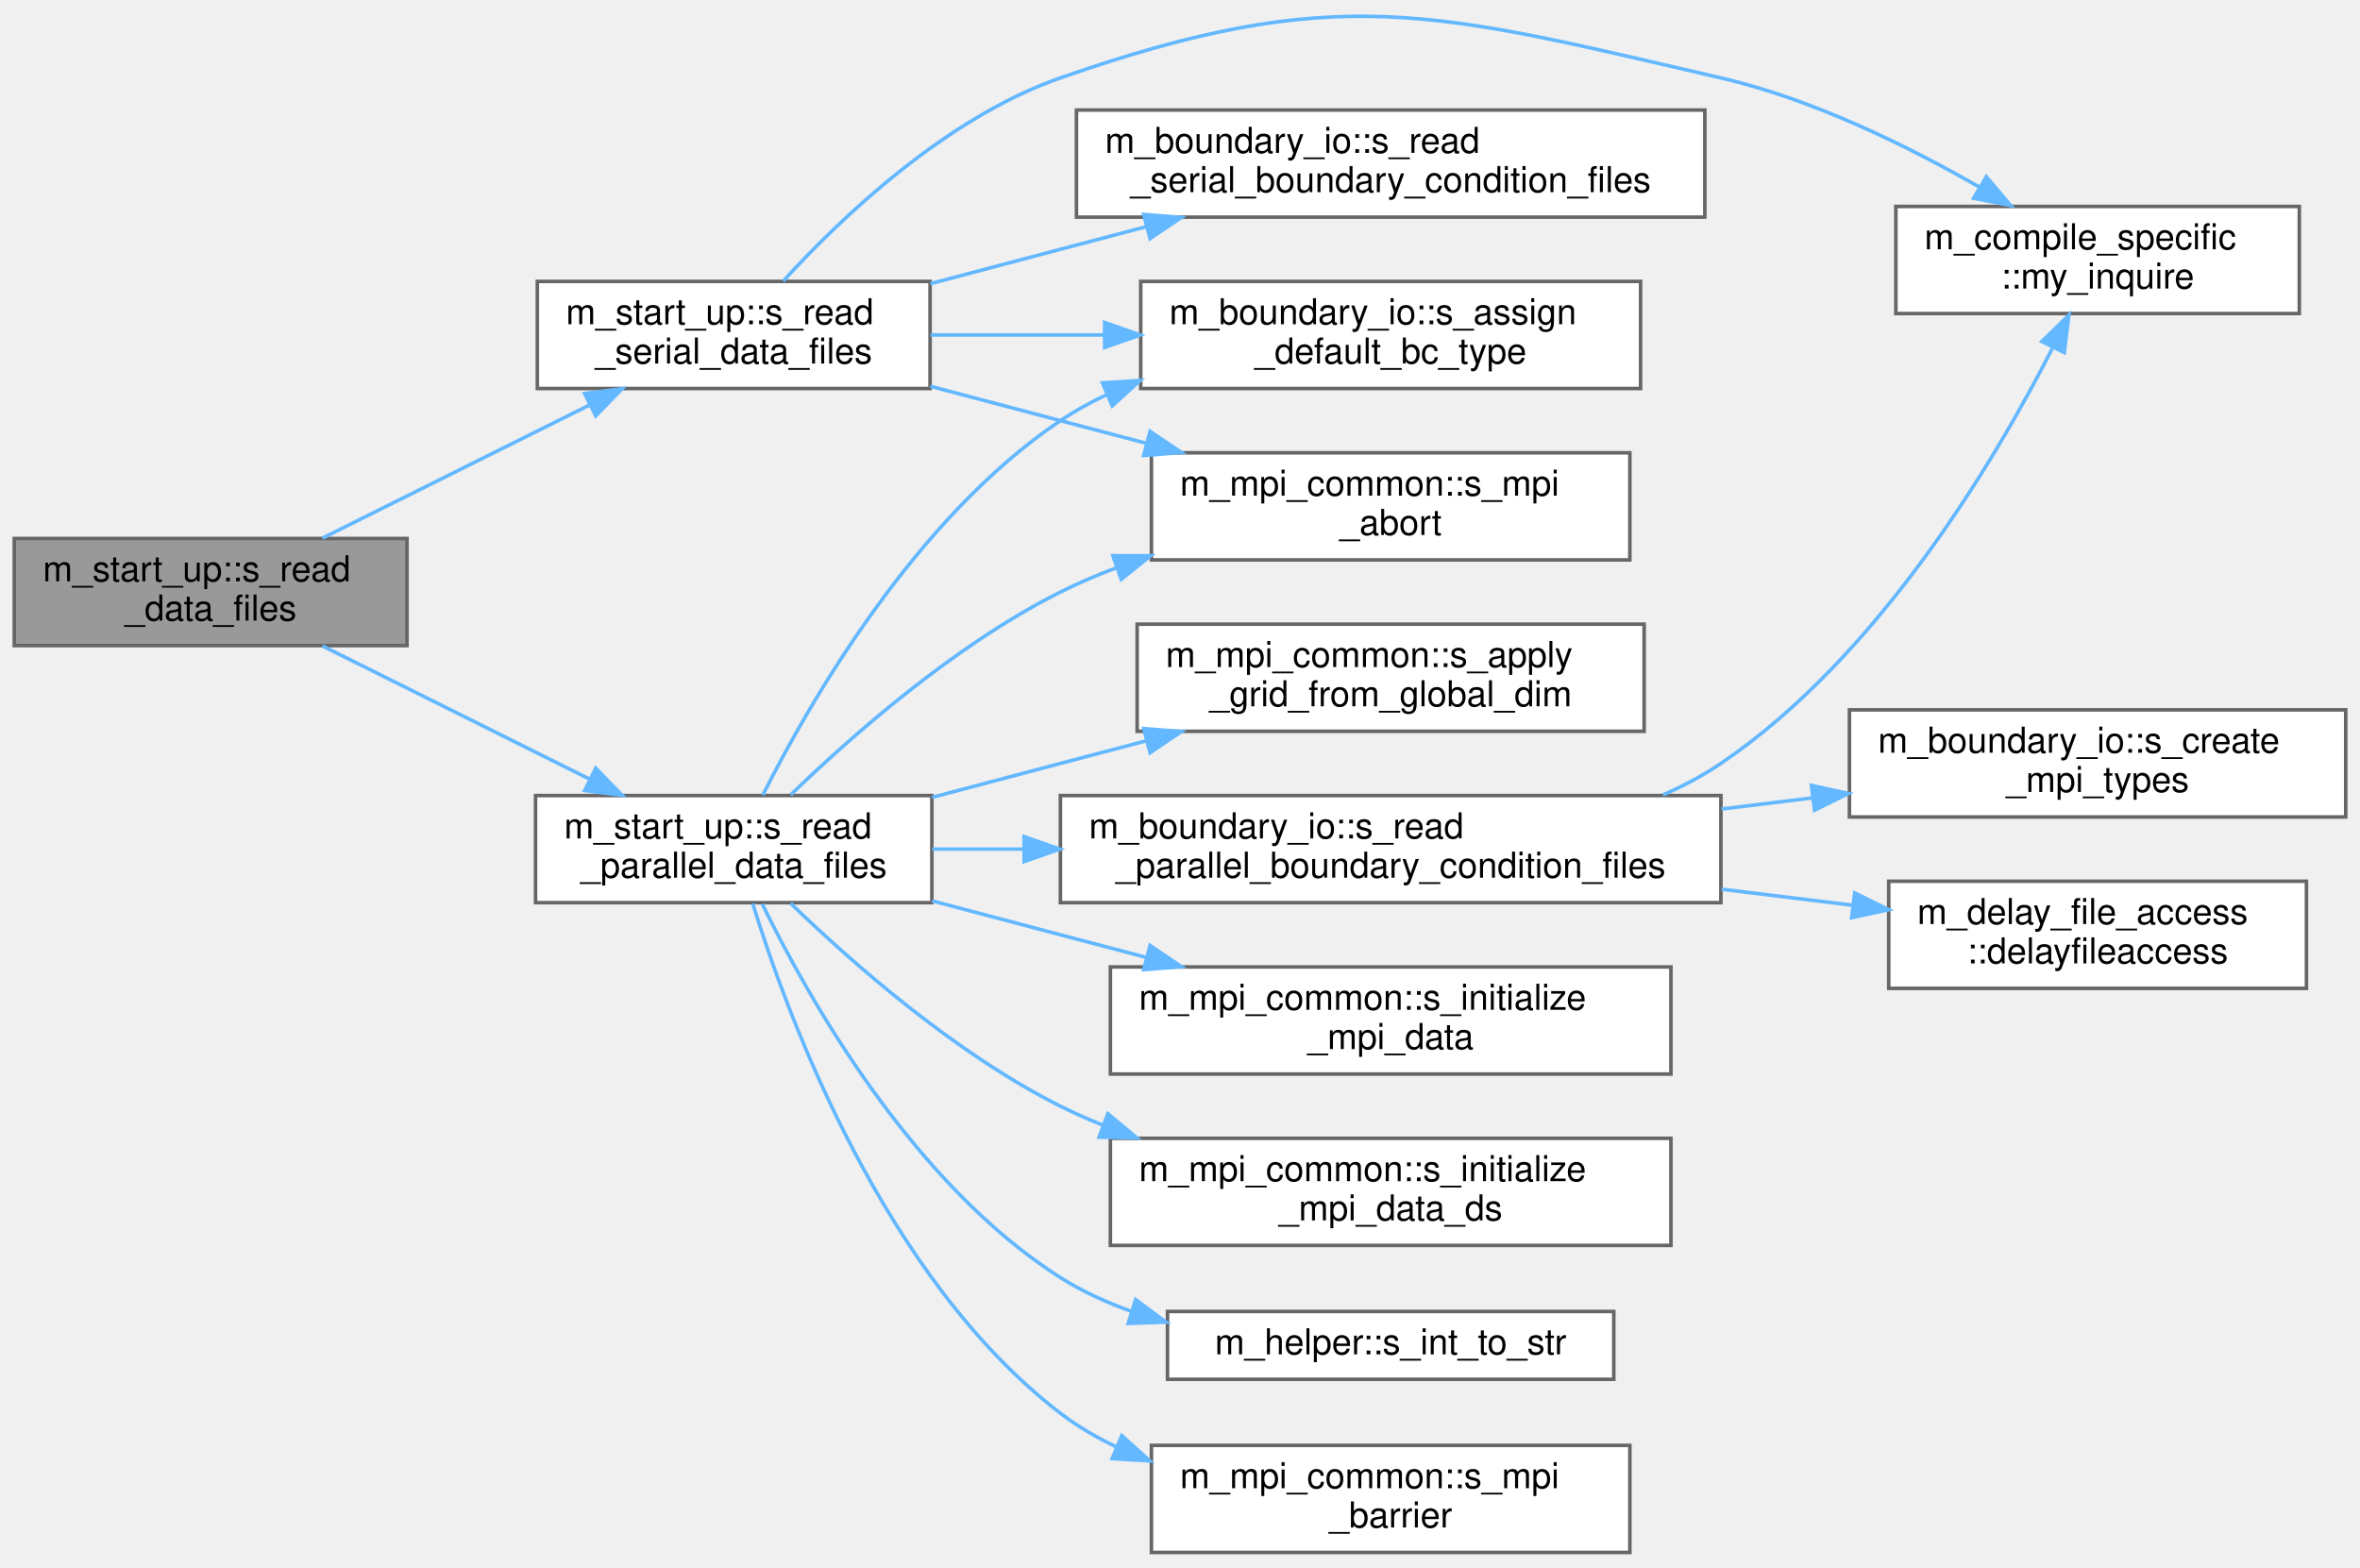
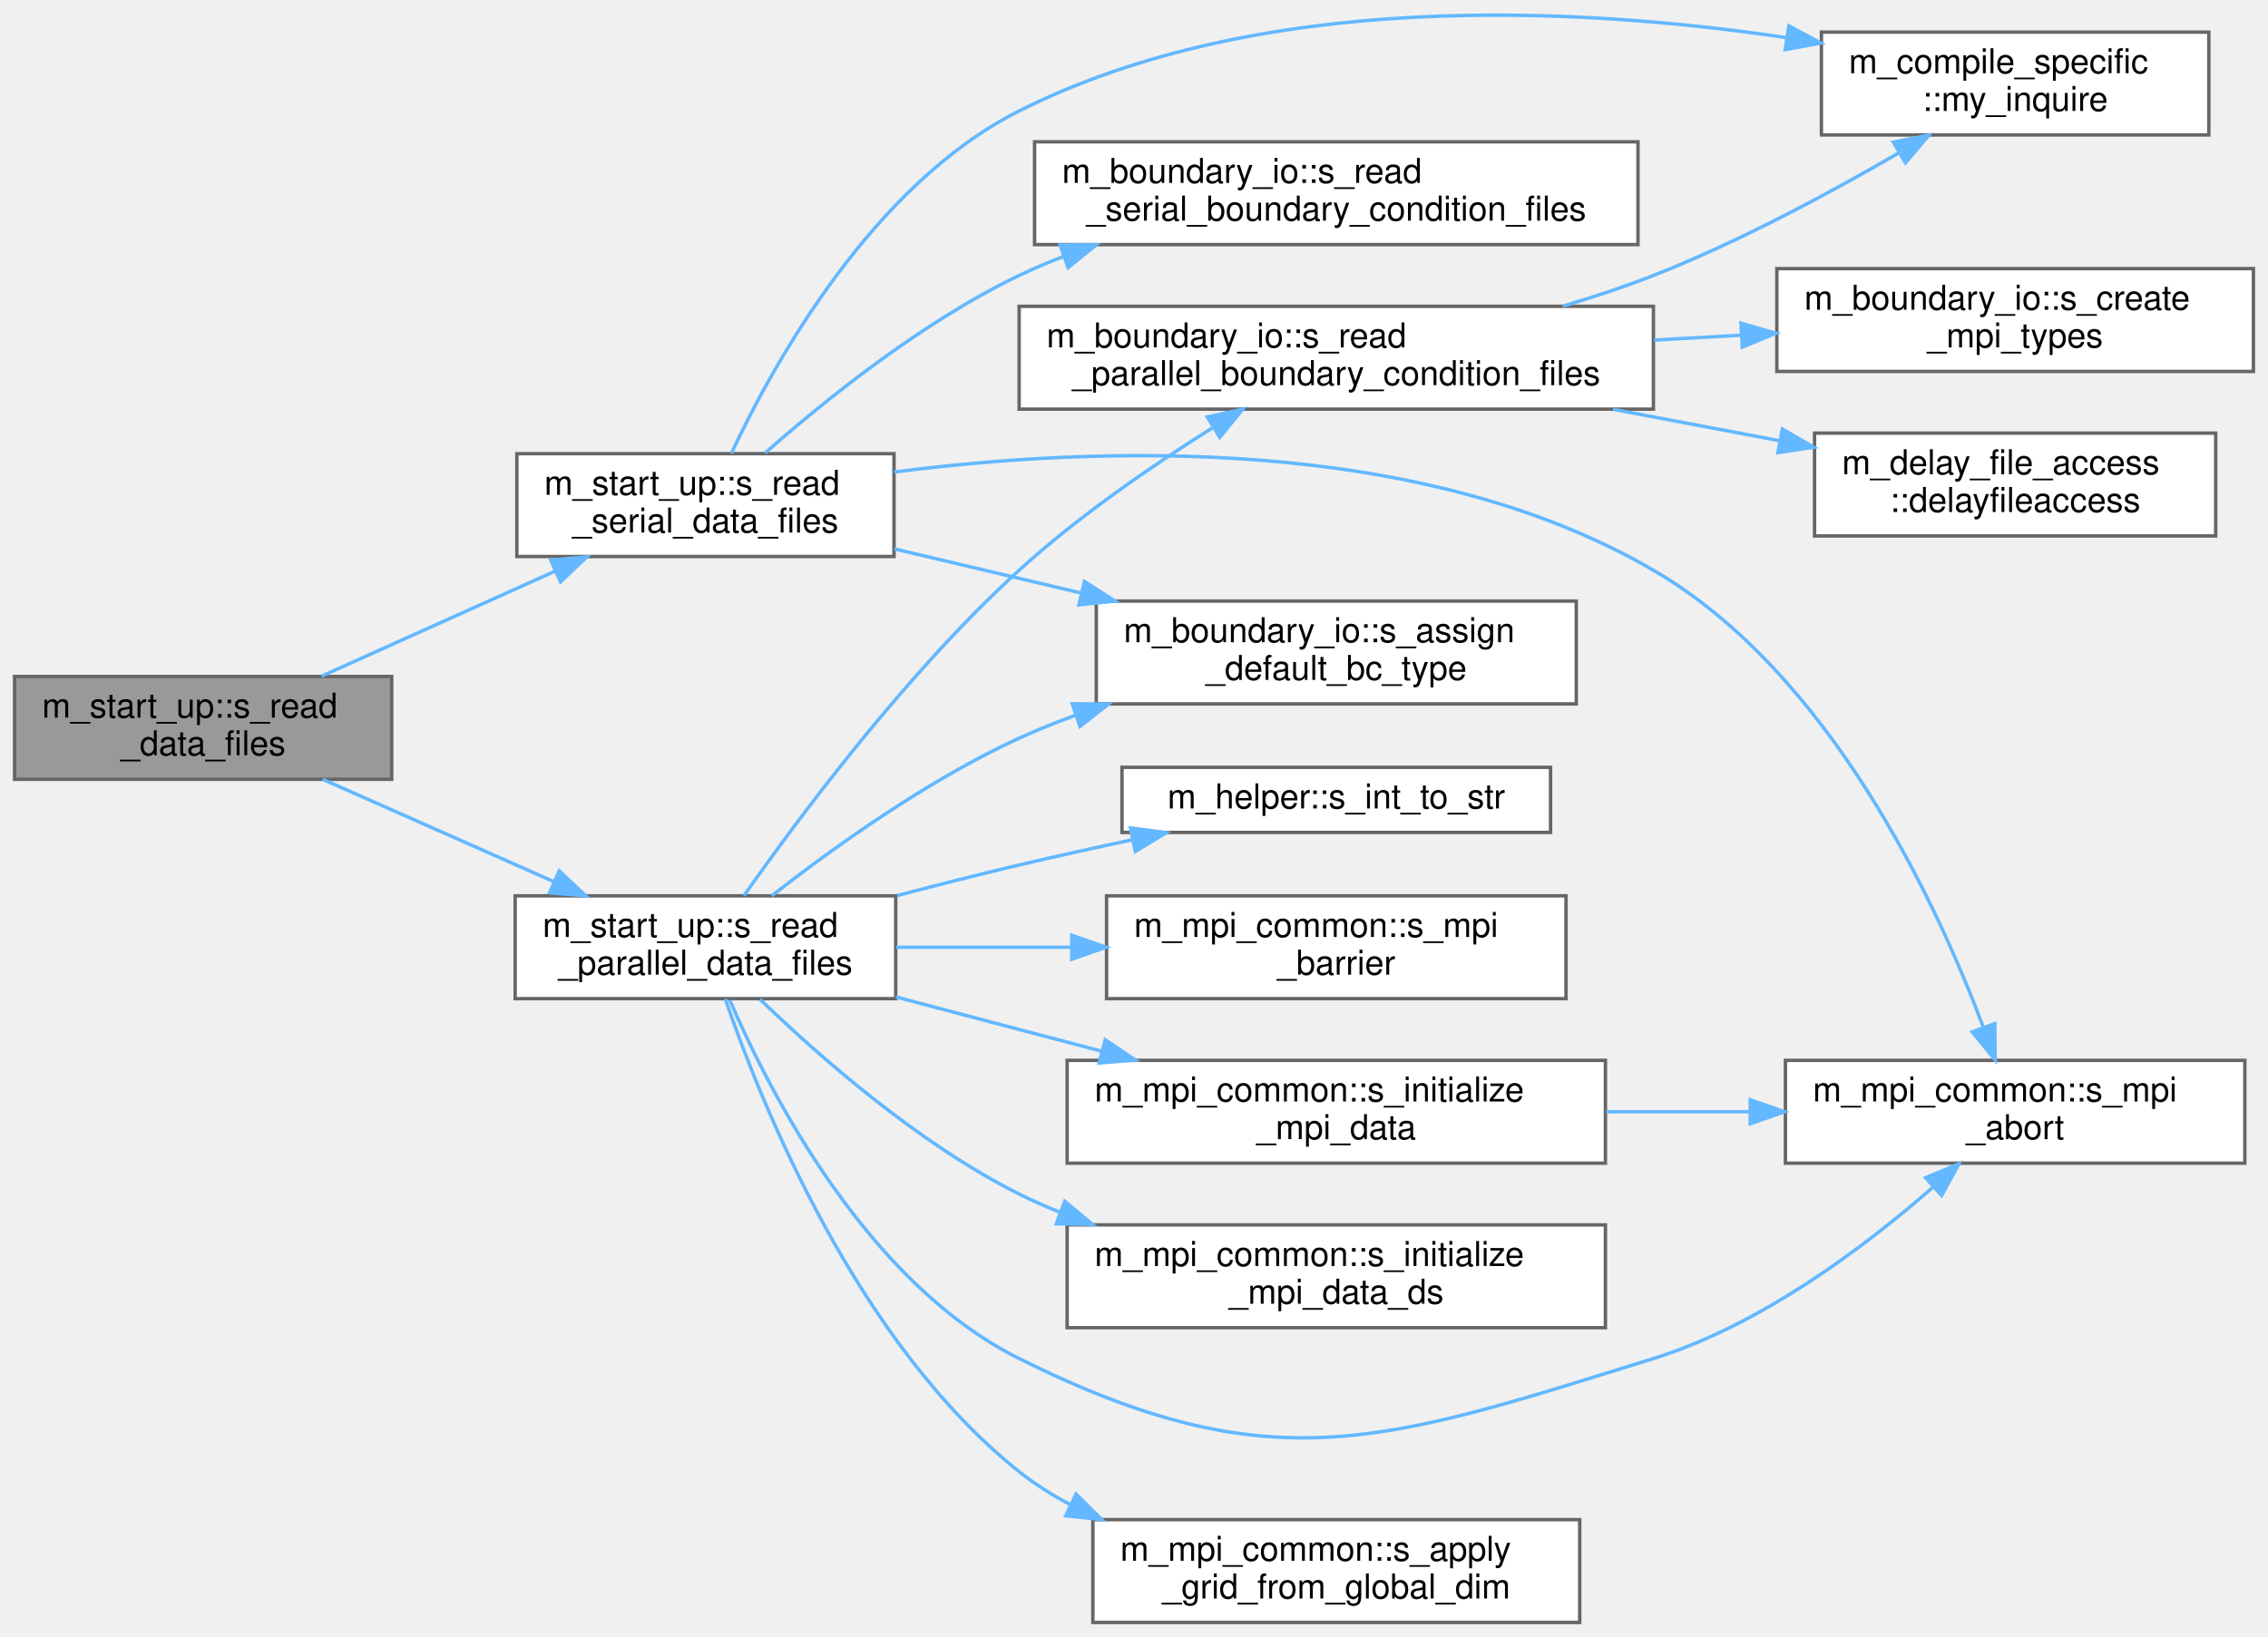
- <svg xmlns="http://www.w3.org/2000/svg" xmlns:xlink="http://www.w3.org/1999/xlink" width="661pt" height="439pt" viewBox="0.00 0.00 661.00 438.64">
-   <g id="graph0" class="graph" transform="scale(1 1) rotate(0) translate(4 434.64)">
+ <svg xmlns="http://www.w3.org/2000/svg" xmlns:xlink="http://www.w3.org/1999/xlink" width="661pt" height="477pt" viewBox="0.00 0.00 661.00 477.37">
+   <g id="graph0" class="graph" transform="scale(1 1) rotate(0) translate(4 473.37)">
    <g id="Node000001" class="node">
      <g id="a_Node000001">
        <a xlink:title="Read data files. Dispatch subroutine that replaces procedure pointer.">
-           <polygon fill="#999999" stroke="#666666" points="110,-284 0,-284 0,-254 110,-254 110,-284" />
-           <text text-anchor="start" x="8" y="-272" font-family="Helvetica,sans-Serif" font-size="10.00">m_start_up::s_read</text>
-           <text text-anchor="middle" x="55" y="-261" font-family="Helvetica,sans-Serif" font-size="10.00">_data_files</text>
+           <polygon fill="#999999" stroke="#666666" points="110,-276 0,-276 0,-246 110,-246 110,-276" />
+           <text text-anchor="start" x="8" y="-264" font-family="Helvetica,sans-Serif" font-size="10.00">m_start_up::s_read</text>
+           <text text-anchor="middle" x="55" y="-253" font-family="Helvetica,sans-Serif" font-size="10.00">_data_files</text>
        </a>
      </g>
    </g>
    <g id="Node000002" class="node">
      <g id="a_Node000002">
        <a xlink:href="namespacem__start__up.html#a3226ddf0c64cff078579641fda52781d" target="_top" xlink:title="Read parallel initial condition and grid data files via MPI I/O.">
          <polygon fill="white" stroke="#666666" points="257,-212 146,-212 146,-182 257,-182 257,-212" />
          <text text-anchor="start" x="154" y="-200" font-family="Helvetica,sans-Serif" font-size="10.00">m_start_up::s_read</text>
          <text text-anchor="middle" x="201.5" y="-189" font-family="Helvetica,sans-Serif" font-size="10.00">_parallel_data_files</text>
        </a>
      </g>
    </g>
    <g id="edge1_Node000001_Node000002" class="edge">
      <g id="a_edge1_Node000001_Node000002">
        <a xlink:title=" ">
-           <path fill="none" stroke="#63b8ff" d="M86.29,-253.91C108.06,-243.06 137.61,-228.33 161.2,-216.58" />
-           <polygon fill="#63b8ff" stroke="#63b8ff" points="162.86,-219.67 170.25,-212.07 159.74,-213.4 162.86,-219.67" />
+           <path fill="none" stroke="#63b8ff" d="M89.88,-245.99C110.01,-237.08 135.73,-225.69 157.31,-216.13" />
+           <polygon fill="#63b8ff" stroke="#63b8ff" points="158.86,-219.27 166.58,-212.02 156.02,-212.87 158.86,-219.27" />
        </a>
      </g>
    </g>
    <g id="Node000014" class="node">
      <g id="a_Node000014">
        <a xlink:href="namespacem__start__up.html#a1bf604b2afd7b81737153114d92e7c80" target="_top" xlink:title="Read serial initial condition and grid data files and compute cell-width distributions.">
-           <polygon fill="white" stroke="#666666" points="256.5,-356 146.5,-356 146.5,-326 256.5,-326 256.5,-356" />
-           <text text-anchor="start" x="154.5" y="-344" font-family="Helvetica,sans-Serif" font-size="10.00">m_start_up::s_read</text>
-           <text text-anchor="middle" x="201.5" y="-333" font-family="Helvetica,sans-Serif" font-size="10.00">_serial_data_files</text>
-         </a>
-       </g>
-     </g>
-     <g id="edge13_Node000001_Node000014" class="edge">
-       <g id="a_edge13_Node000001_Node000014">
-         <a xlink:title=" ">
-           <path fill="none" stroke="#63b8ff" d="M86.29,-284.09C108.06,-294.94 137.61,-309.67 161.2,-321.42" />
-           <polygon fill="#63b8ff" stroke="#63b8ff" points="159.74,-324.6 170.25,-325.93 162.86,-318.33 159.74,-324.6" />
+           <polygon fill="white" stroke="#666666" points="256.5,-341 146.5,-341 146.5,-311 256.5,-311 256.5,-341" />
+           <text text-anchor="start" x="154.5" y="-329" font-family="Helvetica,sans-Serif" font-size="10.00">m_start_up::s_read</text>
+           <text text-anchor="middle" x="201.5" y="-318" font-family="Helvetica,sans-Serif" font-size="10.00">_serial_data_files</text>
+         </a>
+       </g>
+     </g>
+     <g id="edge14_Node000001_Node000014" class="edge">
+       <g id="a_edge14_Node000001_Node000014">
+         <a xlink:title=" ">
+           <path fill="none" stroke="#63b8ff" d="M89.51,-276.08C109.78,-285.19 135.81,-296.9 157.57,-306.69" />
+           <polygon fill="#63b8ff" stroke="#63b8ff" points="156.36,-309.98 166.92,-310.89 159.23,-303.6 156.36,-309.98" />
        </a>
      </g>
    </g>
    <g id="Node000003" class="node">
      <g id="a_Node000003">
        <a xlink:href="namespacem__mpi__common.html#a60205c097faf19c0240af2eb40b28fee" target="_top" xlink:title="Populate the local cell-boundary, cell-center, and cell-width arrays in one direction directly from t...">
-           <polygon fill="white" stroke="#666666" points="456.5,-260 314.5,-260 314.5,-230 456.5,-230 456.5,-260" />
-           <text text-anchor="start" x="322.5" y="-248" font-family="Helvetica,sans-Serif" font-size="10.00">m_mpi_common::s_apply</text>
-           <text text-anchor="middle" x="385.5" y="-237" font-family="Helvetica,sans-Serif" font-size="10.00">_grid_from_global_dim</text>
+           <polygon fill="white" stroke="#666666" points="456.5,-30 314.5,-30 314.5,0 456.5,0 456.5,-30" />
+           <text text-anchor="start" x="322.5" y="-18" font-family="Helvetica,sans-Serif" font-size="10.00">m_mpi_common::s_apply</text>
+           <text text-anchor="middle" x="385.5" y="-7" font-family="Helvetica,sans-Serif" font-size="10.00">_grid_from_global_dim</text>
        </a>
      </g>
    </g>
    <g id="edge2_Node000002_Node000003" class="edge">
      <g id="a_edge2_Node000002_Node000003">
        <a xlink:title=" ">
-           <path fill="none" stroke="#63b8ff" d="M257.05,-211.49C268.9,-214.63 281.37,-217.93 293,-221 300.79,-223.05 308.95,-225.2 317.06,-227.33" />
-           <polygon fill="#63b8ff" stroke="#63b8ff" points="316.34,-230.76 326.9,-229.92 318.11,-223.99 316.34,-230.76" />
+           <path fill="none" stroke="#63b8ff" d="M207.28,-181.93C217.76,-151.33 245.66,-81.65 293,-44 297.6,-40.35 302.66,-37.15 307.98,-34.35" />
+           <polygon fill="#63b8ff" stroke="#63b8ff" points="309.59,-37.46 317.12,-30.01 306.59,-31.13 309.59,-37.46" />
        </a>
      </g>
    </g>
    <g id="Node000004" class="node">
      <g id="a_Node000004">
        <a xlink:href="namespacem__boundary__io.html#a54cc36c0c0b8f86ec53db19e98570fc7" target="_top" xlink:title="Initialize the per-cell boundary condition type arrays with the global default BC values.">
-           <polygon fill="white" stroke="#666666" points="455.5,-356 315.5,-356 315.5,-326 455.5,-326 455.5,-356" />
-           <text text-anchor="start" x="323.5" y="-344" font-family="Helvetica,sans-Serif" font-size="10.00">m_boundary_io::s_assign</text>
-           <text text-anchor="middle" x="385.5" y="-333" font-family="Helvetica,sans-Serif" font-size="10.00">_default_bc_type</text>
+           <polygon fill="white" stroke="#666666" points="455.5,-298 315.5,-298 315.5,-268 455.5,-268 455.5,-298" />
+           <text text-anchor="start" x="323.5" y="-286" font-family="Helvetica,sans-Serif" font-size="10.00">m_boundary_io::s_assign</text>
+           <text text-anchor="middle" x="385.5" y="-275" font-family="Helvetica,sans-Serif" font-size="10.00">_default_bc_type</text>
        </a>
      </g>
    </g>
    <g id="edge3_Node000002_Node000004" class="edge">
      <g id="a_edge3_Node000002_Node000004">
        <a xlink:title=" ">
-           <path fill="none" stroke="#63b8ff" d="M209.64,-212.12C222.55,-237.77 252.25,-289.68 293,-317 297.05,-319.71 301.39,-322.12 305.9,-324.26" />
-           <polygon fill="#63b8ff" stroke="#63b8ff" points="304.78,-327.59 315.36,-328.27 307.52,-321.14 304.78,-327.59" />
+           <path fill="none" stroke="#63b8ff" d="M220.84,-212.01C238.4,-225.72 266.13,-245.68 293,-258 298.27,-260.42 303.83,-262.64 309.49,-264.69" />
+           <polygon fill="#63b8ff" stroke="#63b8ff" points="308.49,-268.04 319.08,-267.95 310.74,-261.41 308.49,-268.04" />
        </a>
      </g>
    </g>
    <g id="Node000005" class="node">
      <g id="a_Node000005">
-         <a xlink:href="namespacem__mpi__common.html#a2e27b3212956af624c8da826f0c2c529" target="_top" xlink:title="Set up MPI I/O data views and variable pointers for parallel file output.">
+         <a xlink:href="namespacem__mpi__common.html#a83b21be0eb35c42744a1fe721197bdaa" target="_top" xlink:title="Set up MPI I/O data views and variable pointers for parallel file output.">
          <polygon fill="white" stroke="#666666" points="464,-164 307,-164 307,-134 464,-134 464,-164" />
          <text text-anchor="start" x="315" y="-152" font-family="Helvetica,sans-Serif" font-size="10.00">m_mpi_common::s_initialize</text>
          <text text-anchor="middle" x="385.5" y="-141" font-family="Helvetica,sans-Serif" font-size="10.00">_mpi_data</text>
        </a>
      </g>
    </g>
    <g id="edge4_Node000002_Node000005" class="edge">
      <g id="a_edge4_Node000002_Node000005">
        <a xlink:title=" ">
          <path fill="none" stroke="#63b8ff" d="M257.05,-182.51C268.9,-179.37 281.37,-176.07 293,-173 300.79,-170.95 308.95,-168.8 317.06,-166.67" />
          <polygon fill="#63b8ff" stroke="#63b8ff" points="318.11,-170.01 326.9,-164.08 316.34,-163.24 318.11,-170.01" />
        </a>
      </g>
    </g>
    <g id="Node000006" class="node">
      <g id="a_Node000006">
-         <a xlink:href="namespacem__mpi__common.html#a564644bad898d940dc6caea3297bb424" target="_top" xlink:title="Set up MPI I/O data views for downsampled (coarsened) parallel file output.">
+         <a xlink:href="namespacem__mpi__common.html#a04cfc0bdb377a0ce2f9fd478e4bb3807" target="_top" xlink:title="The subroutine terminates the MPI execution environment.">
+           <polygon fill="white" stroke="#666666" points="650.5,-164 516.5,-164 516.5,-134 650.5,-134 650.5,-164" />
+           <text text-anchor="start" x="524.5" y="-152" font-family="Helvetica,sans-Serif" font-size="10.00">m_mpi_common::s_mpi</text>
+           <text text-anchor="middle" x="583.5" y="-141" font-family="Helvetica,sans-Serif" font-size="10.00">_abort</text>
+         </a>
+       </g>
+     </g>
+     <g id="edge8_Node000002_Node000006" class="edge">
+       <g id="a_edge8_Node000002_Node000006">
+         <a xlink:title=" ">
+           <path fill="none" stroke="#63b8ff" d="M208.6,-181.59C220.27,-154.5 248.63,-99.11 293,-77 366.59,-40.33 399.49,-52.57 478,-77 509.43,-86.78 539.77,-109.67 559.59,-127.04" />
+           <polygon fill="#63b8ff" stroke="#63b8ff" points="557.38,-129.76 567.15,-133.85 562.06,-124.56 557.38,-129.76" />
+         </a>
+       </g>
+     </g>
+     <g id="Node000007" class="node">
+       <g id="a_Node000007">
+         <a xlink:href="namespacem__mpi__common.html#ac5f668590f96ae130c6d2107ca3fb620" target="_top" xlink:title="Set up MPI I/O data views for downsampled (coarsened) parallel file output.">
          <polygon fill="white" stroke="#666666" points="464,-116 307,-116 307,-86 464,-86 464,-116" />
          <text text-anchor="start" x="315" y="-104" font-family="Helvetica,sans-Serif" font-size="10.00">m_mpi_common::s_initialize</text>
          <text text-anchor="middle" x="385.5" y="-93" font-family="Helvetica,sans-Serif" font-size="10.00">_mpi_data_ds</text>
        </a>
      </g>
    </g>
-     <g id="edge5_Node000002_Node000006" class="edge">
-       <g id="a_edge5_Node000002_Node000006">
+     <g id="edge6_Node000002_Node000007" class="edge">
+       <g id="a_edge6_Node000002_Node000007">
        <a xlink:title=" ">
          <path fill="none" stroke="#63b8ff" d="M217.45,-181.8C234.35,-165.46 263.38,-139.83 293,-125 296.8,-123.1 300.77,-121.33 304.83,-119.7" />
          <polygon fill="#63b8ff" stroke="#63b8ff" points="306.29,-122.89 314.44,-116.12 303.84,-116.33 306.29,-122.89" />
        </a>
      </g>
    </g>
-     <g id="Node000007" class="node">
-       <g id="a_Node000007">
-         <a xlink:href="namespacem__helper.html#afd343d70a36c65cb7be86a183aa594ac" target="_top" xlink:title="Convert an integer to its trimmed string representation.">
-           <polygon fill="white" stroke="#666666" points="448,-67.5 323,-67.5 323,-48.5 448,-48.5 448,-67.5" />
-           <text text-anchor="middle" x="385.5" y="-55.5" font-family="Helvetica,sans-Serif" font-size="10.00">m_helper::s_int_to_str</text>
-         </a>
-       </g>
-     </g>
-     <g id="edge6_Node000002_Node000007" class="edge">
-       <g id="a_edge6_Node000002_Node000007">
-         <a xlink:title=" ">
-           <path fill="none" stroke="#63b8ff" d="M209.49,-181.65C222.18,-155.66 251.56,-103.25 293,-77 299.12,-73.12 305.9,-70.02 312.91,-67.53" />
-           <polygon fill="#63b8ff" stroke="#63b8ff" points="314.07,-70.84 322.58,-64.52 311.99,-64.16 314.07,-70.84" />
-         </a>
-       </g>
-     </g>
    <g id="Node000008" class="node">
      <g id="a_Node000008">
-         <a xlink:href="namespacem__mpi__common.html#a04cfc0bdb377a0ce2f9fd478e4bb3807" target="_top" xlink:title="The subroutine terminates the MPI execution environment.">
-           <polygon fill="white" stroke="#666666" points="452.5,-308 318.5,-308 318.5,-278 452.5,-278 452.5,-308" />
-           <text text-anchor="start" x="326.5" y="-296" font-family="Helvetica,sans-Serif" font-size="10.00">m_mpi_common::s_mpi</text>
-           <text text-anchor="middle" x="385.5" y="-285" font-family="Helvetica,sans-Serif" font-size="10.00">_abort</text>
+         <a xlink:href="namespacem__helper.html#afd343d70a36c65cb7be86a183aa594ac" target="_top" xlink:title="Convert an integer to its trimmed string representation.">
+           <polygon fill="white" stroke="#666666" points="448,-249.5 323,-249.5 323,-230.5 448,-230.5 448,-249.5" />
+           <text text-anchor="middle" x="385.5" y="-237.5" font-family="Helvetica,sans-Serif" font-size="10.00">m_helper::s_int_to_str</text>
        </a>
      </g>
    </g>
    <g id="edge7_Node000002_Node000008" class="edge">
      <g id="a_edge7_Node000002_Node000008">
        <a xlink:title=" ">
-           <path fill="none" stroke="#63b8ff" d="M217.45,-212.2C234.35,-228.54 263.38,-254.17 293,-269 297.96,-271.48 303.2,-273.73 308.56,-275.75" />
-           <polygon fill="#63b8ff" stroke="#63b8ff" points="307.71,-279.17 318.31,-279.17 310.03,-272.56 307.71,-279.17" />
+           <path fill="none" stroke="#63b8ff" d="M257.42,-212.08C269.13,-215.15 281.45,-218.27 293,-221 303.64,-223.51 315.01,-226.02 326,-228.35" />
+           <polygon fill="#63b8ff" stroke="#63b8ff" points="325.45,-231.81 335.95,-230.43 326.88,-224.96 325.45,-231.81" />
        </a>
      </g>
    </g>
    <g id="Node000009" class="node">
      <g id="a_Node000009">
        <a xlink:href="namespacem__mpi__common.html#a1073fc1fcb6f3b9394606d5c9285e9f0" target="_top" xlink:title="Halts all processes until all have reached barrier.">
-           <polygon fill="white" stroke="#666666" points="452.5,-30 318.5,-30 318.5,0 452.5,0 452.5,-30" />
-           <text text-anchor="start" x="326.5" y="-18" font-family="Helvetica,sans-Serif" font-size="10.00">m_mpi_common::s_mpi</text>
-           <text text-anchor="middle" x="385.5" y="-7" font-family="Helvetica,sans-Serif" font-size="10.00">_barrier</text>
-         </a>
-       </g>
-     </g>
-     <g id="edge8_Node000002_Node000009" class="edge">
-       <g id="a_edge8_Node000002_Node000009">
-         <a xlink:title=" ">
-           <path fill="none" stroke="#63b8ff" d="M206.83,-181.73C216.62,-150.02 243.56,-76.86 293,-39 297.76,-35.35 303.03,-32.26 308.55,-29.63" />
-           <polygon fill="#63b8ff" stroke="#63b8ff" points="310.2,-32.74 318.06,-25.64 307.49,-26.29 310.2,-32.74" />
+           <polygon fill="white" stroke="#666666" points="452.5,-212 318.5,-212 318.5,-182 452.5,-182 452.5,-212" />
+           <text text-anchor="start" x="326.5" y="-200" font-family="Helvetica,sans-Serif" font-size="10.00">m_mpi_common::s_mpi</text>
+           <text text-anchor="middle" x="385.5" y="-189" font-family="Helvetica,sans-Serif" font-size="10.00">_barrier</text>
+         </a>
+       </g>
+     </g>
+     <g id="edge9_Node000002_Node000009" class="edge">
+       <g id="a_edge9_Node000002_Node000009">
+         <a xlink:title=" ">
+           <path fill="none" stroke="#63b8ff" d="M257.11,-197C273.21,-197 291.14,-197 308.34,-197" />
+           <polygon fill="#63b8ff" stroke="#63b8ff" points="308.36,-200.5 318.36,-197 308.36,-193.5 308.36,-200.5" />
        </a>
      </g>
    </g>
    <g id="Node000010" class="node">
      <g id="a_Node000010">
        <a xlink:href="namespacem__boundary__io.html#ab6281588667a9843f9e3829c2a68c851" target="_top" xlink:title="Read boundary condition type and buffer data from per-rank parallel files using MPI I/O.">
-           <polygon fill="white" stroke="#666666" points="478,-212 293,-212 293,-182 478,-182 478,-212" />
-           <text text-anchor="start" x="301" y="-200" font-family="Helvetica,sans-Serif" font-size="10.00">m_boundary_io::s_read</text>
-           <text text-anchor="middle" x="385.5" y="-189" font-family="Helvetica,sans-Serif" font-size="10.00">_parallel_boundary_condition_files</text>
-         </a>
-       </g>
-     </g>
-     <g id="edge9_Node000002_Node000010" class="edge">
-       <g id="a_edge9_Node000002_Node000010">
-         <a xlink:title=" ">
-           <path fill="none" stroke="#63b8ff" d="M257.11,-197C265.32,-197 274.01,-197 282.84,-197" />
-           <polygon fill="#63b8ff" stroke="#63b8ff" points="282.84,-200.5 292.84,-197 282.84,-193.5 282.84,-200.5" />
+           <polygon fill="white" stroke="#666666" points="478,-384 293,-384 293,-354 478,-354 478,-384" />
+           <text text-anchor="start" x="301" y="-372" font-family="Helvetica,sans-Serif" font-size="10.00">m_boundary_io::s_read</text>
+           <text text-anchor="middle" x="385.5" y="-361" font-family="Helvetica,sans-Serif" font-size="10.00">_parallel_boundary_condition_files</text>
+         </a>
+       </g>
+     </g>
+     <g id="edge10_Node000002_Node000010" class="edge">
+       <g id="a_edge10_Node000002_Node000010">
+         <a xlink:title=" ">
+           <path fill="none" stroke="#63b8ff" d="M212.73,-212.03C228.37,-234.35 259.91,-276.85 293,-307 310.15,-322.63 331.52,-337.32 349.28,-348.48" />
+           <polygon fill="#63b8ff" stroke="#63b8ff" points="347.86,-351.72 358.21,-353.98 351.53,-345.76 347.86,-351.72" />
+         </a>
+       </g>
+     </g>
+     <g id="edge5_Node000005_Node000006" class="edge">
+       <g id="a_edge5_Node000005_Node000006">
+         <a xlink:title=" ">
+           <path fill="none" stroke="#63b8ff" d="M464.25,-149C477.96,-149 492.22,-149 505.9,-149" />
+           <polygon fill="#63b8ff" stroke="#63b8ff" points="506.23,-152.5 516.23,-149 506.23,-145.5 506.23,-152.5" />
        </a>
      </g>
    </g>
    <g id="Node000011" class="node">
      <g id="a_Node000011">
        <a xlink:href="namespacem__delay__file__access.html#a9b90086a2cf6bbb569047c955d2e67fe" target="_top" xlink:title="Introduce a rank-dependent busy-wait delay to stagger parallel file access and reduce I/O contention.">
-           <polygon fill="white" stroke="#666666" points="642,-188 525,-188 525,-158 642,-158 642,-188" />
-           <text text-anchor="start" x="533" y="-176" font-family="Helvetica,sans-Serif" font-size="10.00">m_delay_file_access</text>
-           <text text-anchor="middle" x="583.5" y="-165" font-family="Helvetica,sans-Serif" font-size="10.00">::delayfileaccess</text>
-         </a>
-       </g>
-     </g>
-     <g id="edge10_Node000010_Node000011" class="edge">
-       <g id="a_edge10_Node000010_Node000011">
-         <a xlink:title=" ">
-           <path fill="none" stroke="#63b8ff" d="M478.19,-185.77C490.52,-184.26 502.98,-182.74 514.79,-181.29" />
-           <polygon fill="#63b8ff" stroke="#63b8ff" points="515.48,-184.73 524.98,-180.04 514.63,-177.78 515.48,-184.73" />
+           <polygon fill="white" stroke="#666666" points="642,-347 525,-347 525,-317 642,-317 642,-347" />
+           <text text-anchor="start" x="533" y="-335" font-family="Helvetica,sans-Serif" font-size="10.00">m_delay_file_access</text>
+           <text text-anchor="middle" x="583.5" y="-324" font-family="Helvetica,sans-Serif" font-size="10.00">::delayfileaccess</text>
+         </a>
+       </g>
+     </g>
+     <g id="edge11_Node000010_Node000011" class="edge">
+       <g id="a_edge11_Node000010_Node000011">
+         <a xlink:title=" ">
+           <path fill="none" stroke="#63b8ff" d="M466.22,-353.95C482.3,-350.91 499.07,-347.75 514.7,-344.8" />
+           <polygon fill="#63b8ff" stroke="#63b8ff" points="515.61,-348.19 524.79,-342.89 514.31,-341.31 515.61,-348.19" />
        </a>
      </g>
    </g>
    <g id="Node000012" class="node">
      <g id="a_Node000012">
        <a xlink:href="namespacem__compile__specific.html#a9cf8c029e502931415929734c03f340d" target="_top" xlink:title="Inquire on the existence of a directory or file.">
-           <polygon fill="white" stroke="#666666" points="640,-377 527,-377 527,-347 640,-347 640,-377" />
-           <text text-anchor="start" x="535" y="-365" font-family="Helvetica,sans-Serif" font-size="10.00">m_compile_specific</text>
-           <text text-anchor="middle" x="583.5" y="-354" font-family="Helvetica,sans-Serif" font-size="10.00">::my_inquire</text>
-         </a>
-       </g>
-     </g>
-     <g id="edge11_Node000010_Node000012" class="edge">
-       <g id="a_edge11_Node000010_Node000012">
-         <a xlink:title=" ">
-           <path fill="none" stroke="#63b8ff" d="M461.77,-212.17C467.48,-214.67 472.97,-217.6 478,-221 522.14,-250.86 554.75,-305.74 570.97,-337.51" />
-           <polygon fill="#63b8ff" stroke="#63b8ff" points="567.89,-339.17 575.48,-346.57 574.16,-336.06 567.89,-339.17" />
+           <polygon fill="white" stroke="#666666" points="640,-464 527,-464 527,-434 640,-434 640,-464" />
+           <text text-anchor="start" x="535" y="-452" font-family="Helvetica,sans-Serif" font-size="10.00">m_compile_specific</text>
+           <text text-anchor="middle" x="583.5" y="-441" font-family="Helvetica,sans-Serif" font-size="10.00">::my_inquire</text>
+         </a>
+       </g>
+     </g>
+     <g id="edge12_Node000010_Node000012" class="edge">
+       <g id="a_edge12_Node000010_Node000012">
+         <a xlink:title=" ">
+           <path fill="none" stroke="#63b8ff" d="M451.6,-384.05C460.57,-386.71 469.59,-389.7 478,-393 502.92,-402.79 529.5,-417.09 549.61,-428.79" />
+           <polygon fill="#63b8ff" stroke="#63b8ff" points="547.98,-431.89 558.37,-433.95 551.53,-425.86 547.98,-431.89" />
        </a>
      </g>
    </g>
    <g id="Node000013" class="node">
      <g id="a_Node000013">
        <a xlink:href="namespacem__boundary__io.html#a74922617e3b2c7a414056d32bc6aa14d" target="_top" xlink:title="Create MPI derived datatypes for boundary condition type arrays and buffer arrays used in parallel I/...">
-           <polygon fill="white" stroke="#666666" points="653,-236 514,-236 514,-206 653,-206 653,-236" />
-           <text text-anchor="start" x="522" y="-224" font-family="Helvetica,sans-Serif" font-size="10.00">m_boundary_io::s_create</text>
-           <text text-anchor="middle" x="583.5" y="-213" font-family="Helvetica,sans-Serif" font-size="10.00">_mpi_types</text>
-         </a>
-       </g>
-     </g>
-     <g id="edge12_Node000010_Node000013" class="edge">
-       <g id="a_edge12_Node000010_Node000013">
-         <a xlink:title=" ">
-           <path fill="none" stroke="#63b8ff" d="M478.19,-208.23C486.69,-209.27 495.25,-210.32 503.62,-211.34" />
-           <polygon fill="#63b8ff" stroke="#63b8ff" points="503.37,-214.84 513.72,-212.58 504.22,-207.89 503.37,-214.84" />
-         </a>
-       </g>
-     </g>
-     <g id="edge15_Node000014_Node000004" class="edge">
-       <g id="a_edge15_Node000014_Node000004">
-         <a xlink:title=" ">
-           <path fill="none" stroke="#63b8ff" d="M256.61,-341C271.89,-341 288.83,-341 305.25,-341" />
-           <polygon fill="#63b8ff" stroke="#63b8ff" points="305.39,-344.5 315.39,-341 305.39,-337.5 305.39,-344.5" />
-         </a>
-       </g>
-     </g>
-     <g id="edge16_Node000014_Node000008" class="edge">
-       <g id="a_edge16_Node000014_Node000008">
-         <a xlink:title=" ">
-           <path fill="none" stroke="#63b8ff" d="M256.57,-326.64C268.56,-323.46 281.21,-320.11 293,-317 300.79,-314.95 308.95,-312.8 317.06,-310.67" />
-           <polygon fill="#63b8ff" stroke="#63b8ff" points="318.11,-314.01 326.9,-308.08 316.34,-307.24 318.11,-314.01" />
-         </a>
-       </g>
-     </g>
-     <g id="edge14_Node000014_Node000012" class="edge">
-       <g id="a_edge14_Node000014_Node000012">
-         <a xlink:title=" ">
-           <path fill="none" stroke="#63b8ff" d="M215.37,-356.11C231.44,-373.69 260.78,-401.75 293,-413 370.62,-440.11 397.89,-431.51 478,-413 503.76,-407.05 530.5,-393.84 550.49,-382.36" />
-           <polygon fill="#63b8ff" stroke="#63b8ff" points="552.34,-385.34 559.17,-377.24 548.78,-379.31 552.34,-385.34" />
+           <polygon fill="white" stroke="#666666" points="653,-395 514,-395 514,-365 653,-365 653,-395" />
+           <text text-anchor="start" x="522" y="-383" font-family="Helvetica,sans-Serif" font-size="10.00">m_boundary_io::s_create</text>
+           <text text-anchor="middle" x="583.5" y="-372" font-family="Helvetica,sans-Serif" font-size="10.00">_mpi_types</text>
+         </a>
+       </g>
+     </g>
+     <g id="edge13_Node000010_Node000013" class="edge">
+       <g id="a_edge13_Node000010_Node000013">
+         <a xlink:title=" ">
+           <path fill="none" stroke="#63b8ff" d="M478.19,-374.15C486.69,-374.62 495.25,-375.1 503.62,-375.57" />
+           <polygon fill="#63b8ff" stroke="#63b8ff" points="503.54,-379.07 513.72,-376.14 503.93,-372.08 503.54,-379.07" />
+         </a>
+       </g>
+     </g>
+     <g id="edge16_Node000014_Node000004" class="edge">
+       <g id="a_edge16_Node000014_Node000004">
+         <a xlink:title=" ">
+           <path fill="none" stroke="#63b8ff" d="M256.61,-313.22C273.68,-309.18 292.82,-304.66 311,-300.37" />
+           <polygon fill="#63b8ff" stroke="#63b8ff" points="312.05,-303.71 320.98,-298.01 310.44,-296.9 312.05,-303.71" />
+         </a>
+       </g>
+     </g>
+     <g id="edge17_Node000014_Node000006" class="edge">
+       <g id="a_edge17_Node000014_Node000006">
+         <a xlink:title=" ">
+           <path fill="none" stroke="#63b8ff" d="M256.54,-335.64C315.25,-343.22 409.76,-346.77 478,-307 529.46,-277.01 560.42,-210.37 574.12,-173.95" />
+           <polygon fill="#63b8ff" stroke="#63b8ff" points="577.57,-174.7 577.67,-164.11 570.98,-172.32 577.57,-174.7" />
+         </a>
+       </g>
+     </g>
+     <g id="edge15_Node000014_Node000012" class="edge">
+       <g id="a_edge15_Node000014_Node000012">
+         <a xlink:title=" ">
+           <path fill="none" stroke="#63b8ff" d="M209.04,-341.08C221.22,-367.03 250.1,-419.43 293,-441 363.21,-476.3 455.6,-471.48 516.92,-462.37" />
+           <polygon fill="#63b8ff" stroke="#63b8ff" points="517.52,-465.82 526.86,-460.81 516.44,-458.9 517.52,-465.82" />
        </a>
      </g>
    </g>
    <g id="Node000015" class="node">
      <g id="a_Node000015">
        <a xlink:href="namespacem__boundary__io.html#a6bd453bc00436c7cbb2d823169f9dd10" target="_top" xlink:title="Read boundary condition type and buffer data from serial (unformatted) restart files.">
-           <polygon fill="white" stroke="#666666" points="473.5,-404 297.5,-404 297.5,-374 473.5,-374 473.5,-404" />
-           <text text-anchor="start" x="305.5" y="-392" font-family="Helvetica,sans-Serif" font-size="10.00">m_boundary_io::s_read</text>
-           <text text-anchor="middle" x="385.5" y="-381" font-family="Helvetica,sans-Serif" font-size="10.00">_serial_boundary_condition_files</text>
-         </a>
-       </g>
-     </g>
-     <g id="edge17_Node000014_Node000015" class="edge">
-       <g id="a_edge17_Node000014_Node000015">
-         <a xlink:title=" ">
-           <path fill="none" stroke="#63b8ff" d="M256.57,-355.36C268.56,-358.54 281.21,-361.89 293,-365 300.79,-367.05 308.95,-369.2 317.06,-371.33" />
-           <polygon fill="#63b8ff" stroke="#63b8ff" points="316.34,-374.76 326.9,-373.92 318.11,-367.99 316.34,-374.76" />
+           <polygon fill="white" stroke="#666666" points="473.5,-432 297.5,-432 297.5,-402 473.5,-402 473.5,-432" />
+           <text text-anchor="start" x="305.5" y="-420" font-family="Helvetica,sans-Serif" font-size="10.00">m_boundary_io::s_read</text>
+           <text text-anchor="middle" x="385.5" y="-409" font-family="Helvetica,sans-Serif" font-size="10.00">_serial_boundary_condition_files</text>
+         </a>
+       </g>
+     </g>
+     <g id="edge18_Node000014_Node000015" class="edge">
+       <g id="a_edge18_Node000014_Node000015">
+         <a xlink:title=" ">
+           <path fill="none" stroke="#63b8ff" d="M218.91,-341.21C236.14,-356.4 264.62,-379.4 293,-393 297.11,-394.97 301.4,-396.79 305.79,-398.48" />
+           <polygon fill="#63b8ff" stroke="#63b8ff" points="304.93,-401.89 315.52,-401.96 307.29,-395.3 304.93,-401.89" />
        </a>
      </g>
    </g>
  </g>
</svg>
